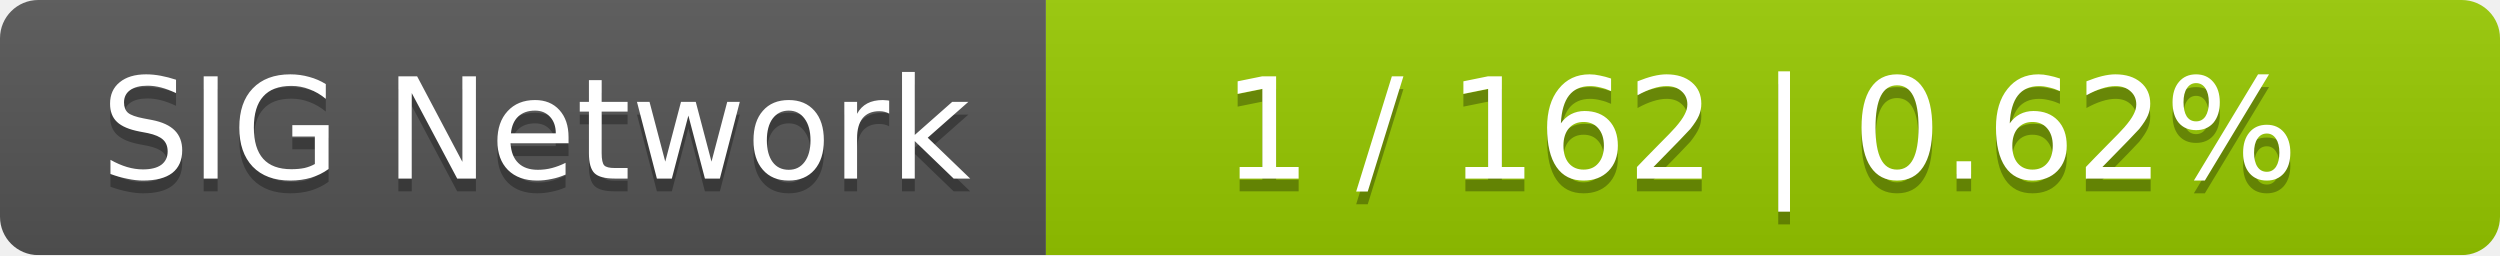
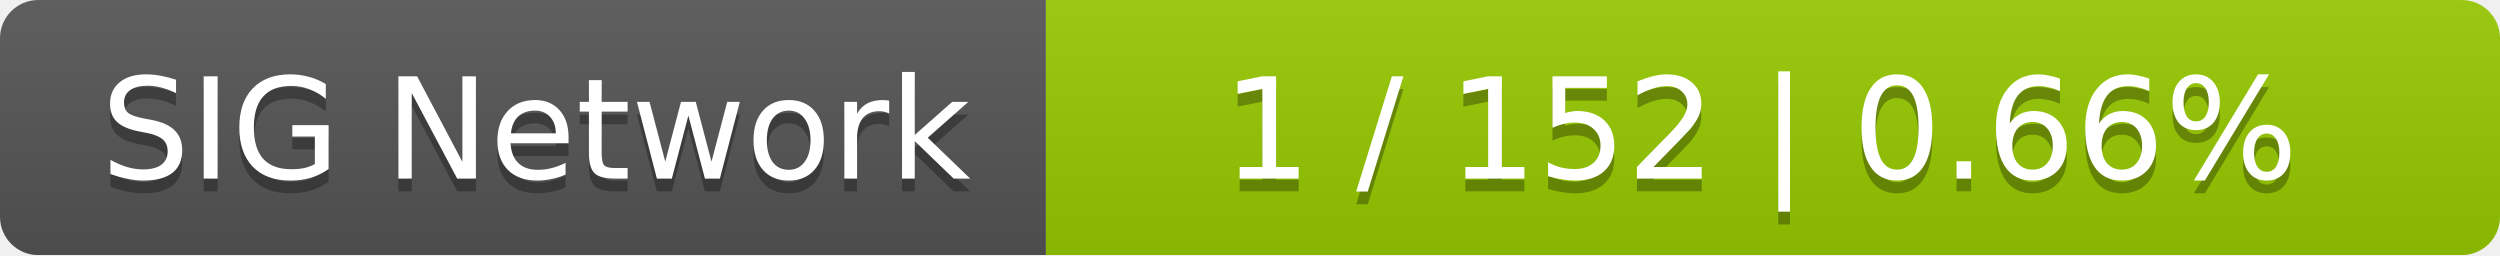
<svg xmlns="http://www.w3.org/2000/svg" width="196" height="20">
  <linearGradient id="smooth" x2="0" y2="100%">
    <stop offset="0" stop-color="#bbb" stop-opacity=".1" />
    <stop offset="1" stop-opacity=".1" />
  </linearGradient>
  <mask id="round">
    <rect width="196" height="20" rx="3" fill="#fff" />
  </mask>
  <g mask="url(#round)">
    <rect width="82" height="20" fill="#555" />
    <rect x="82" width="114" height="20" fill="#97ca00" />
    <rect width="196" height="20" fill="url(#smooth)" />
  </g>
  <g fill="#fff" text-anchor="middle" font-family="DejaVu Sans,Verdana,Geneva,sans-serif" font-size="11">
    <text x="42" y="15" fill="#010101" fill-opacity=".3">SIG Network</text>
    <text x="42" y="14">SIG Network</text>
-     <text x="138" y="15" fill="#010101" fill-opacity=".3">1 / 162    |    0.62%</text>
-     <text x="138" y="14">1 / 162    |    0.62%</text>
+     <text x="138" y="15" fill="#010101" fill-opacity=".3">1 / 152    |    0.66%</text>
+     <text x="138" y="14">1 / 152    |    0.66%</text>
  </g>
</svg>
